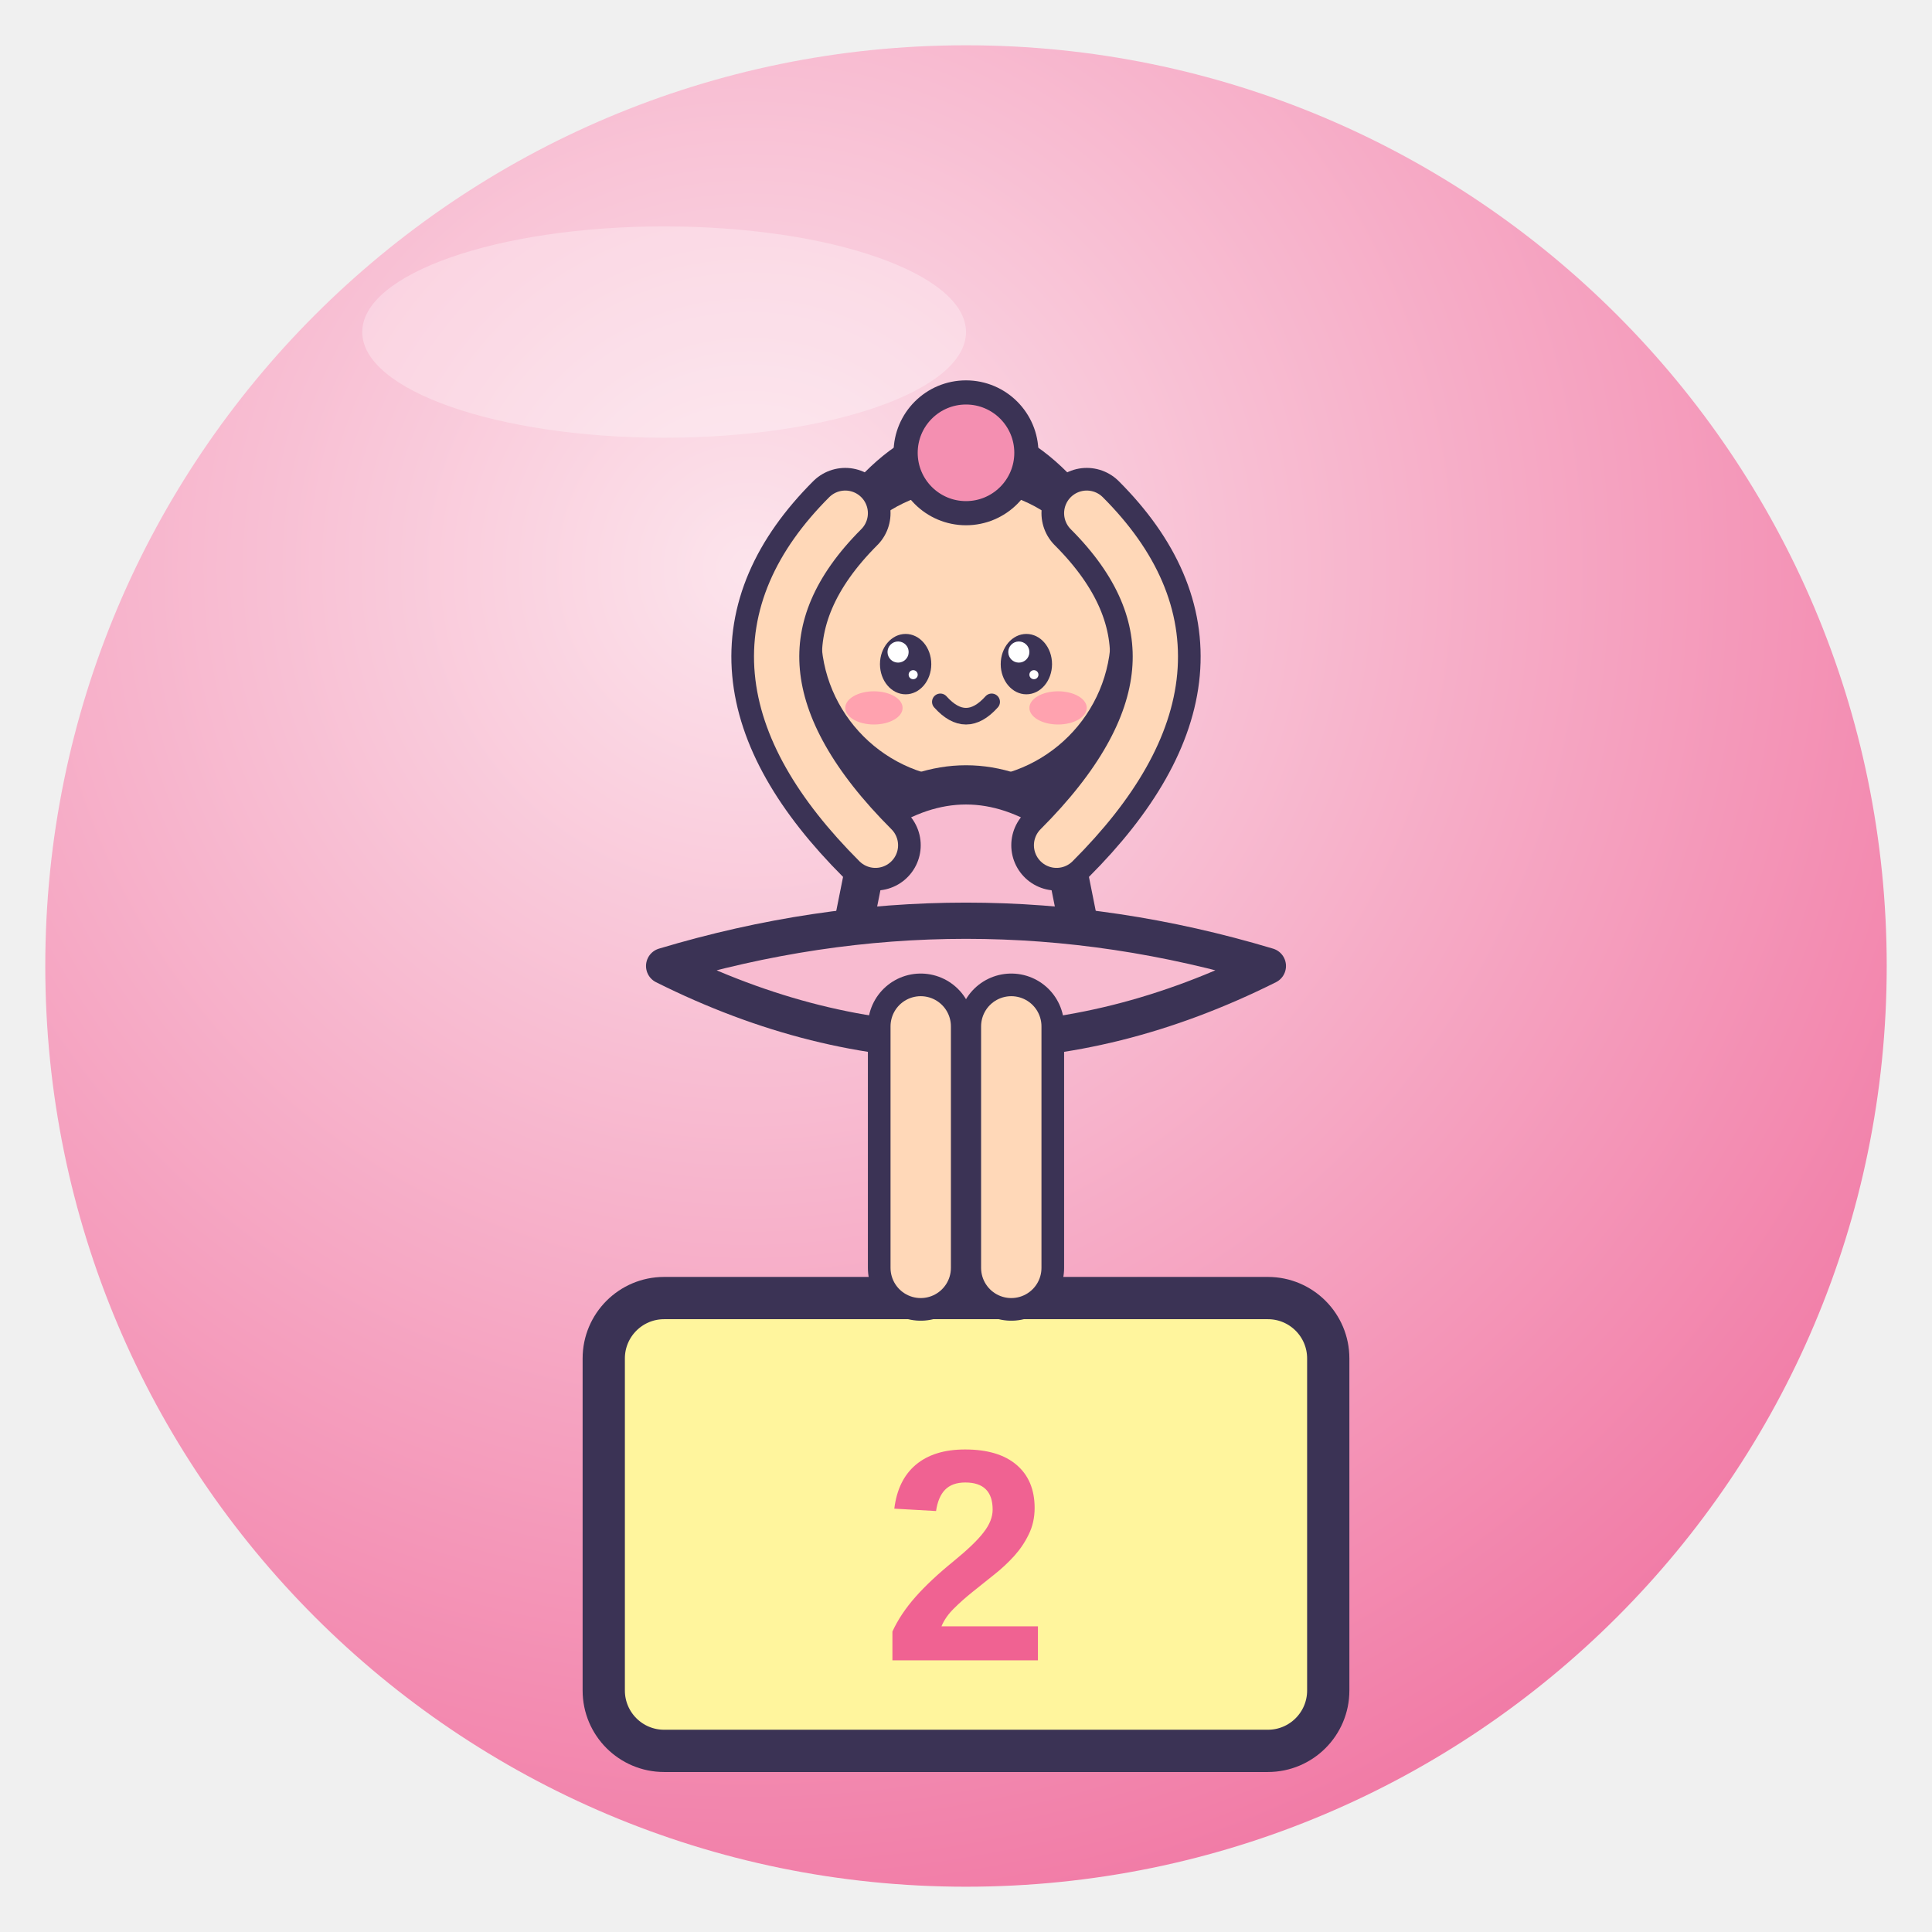
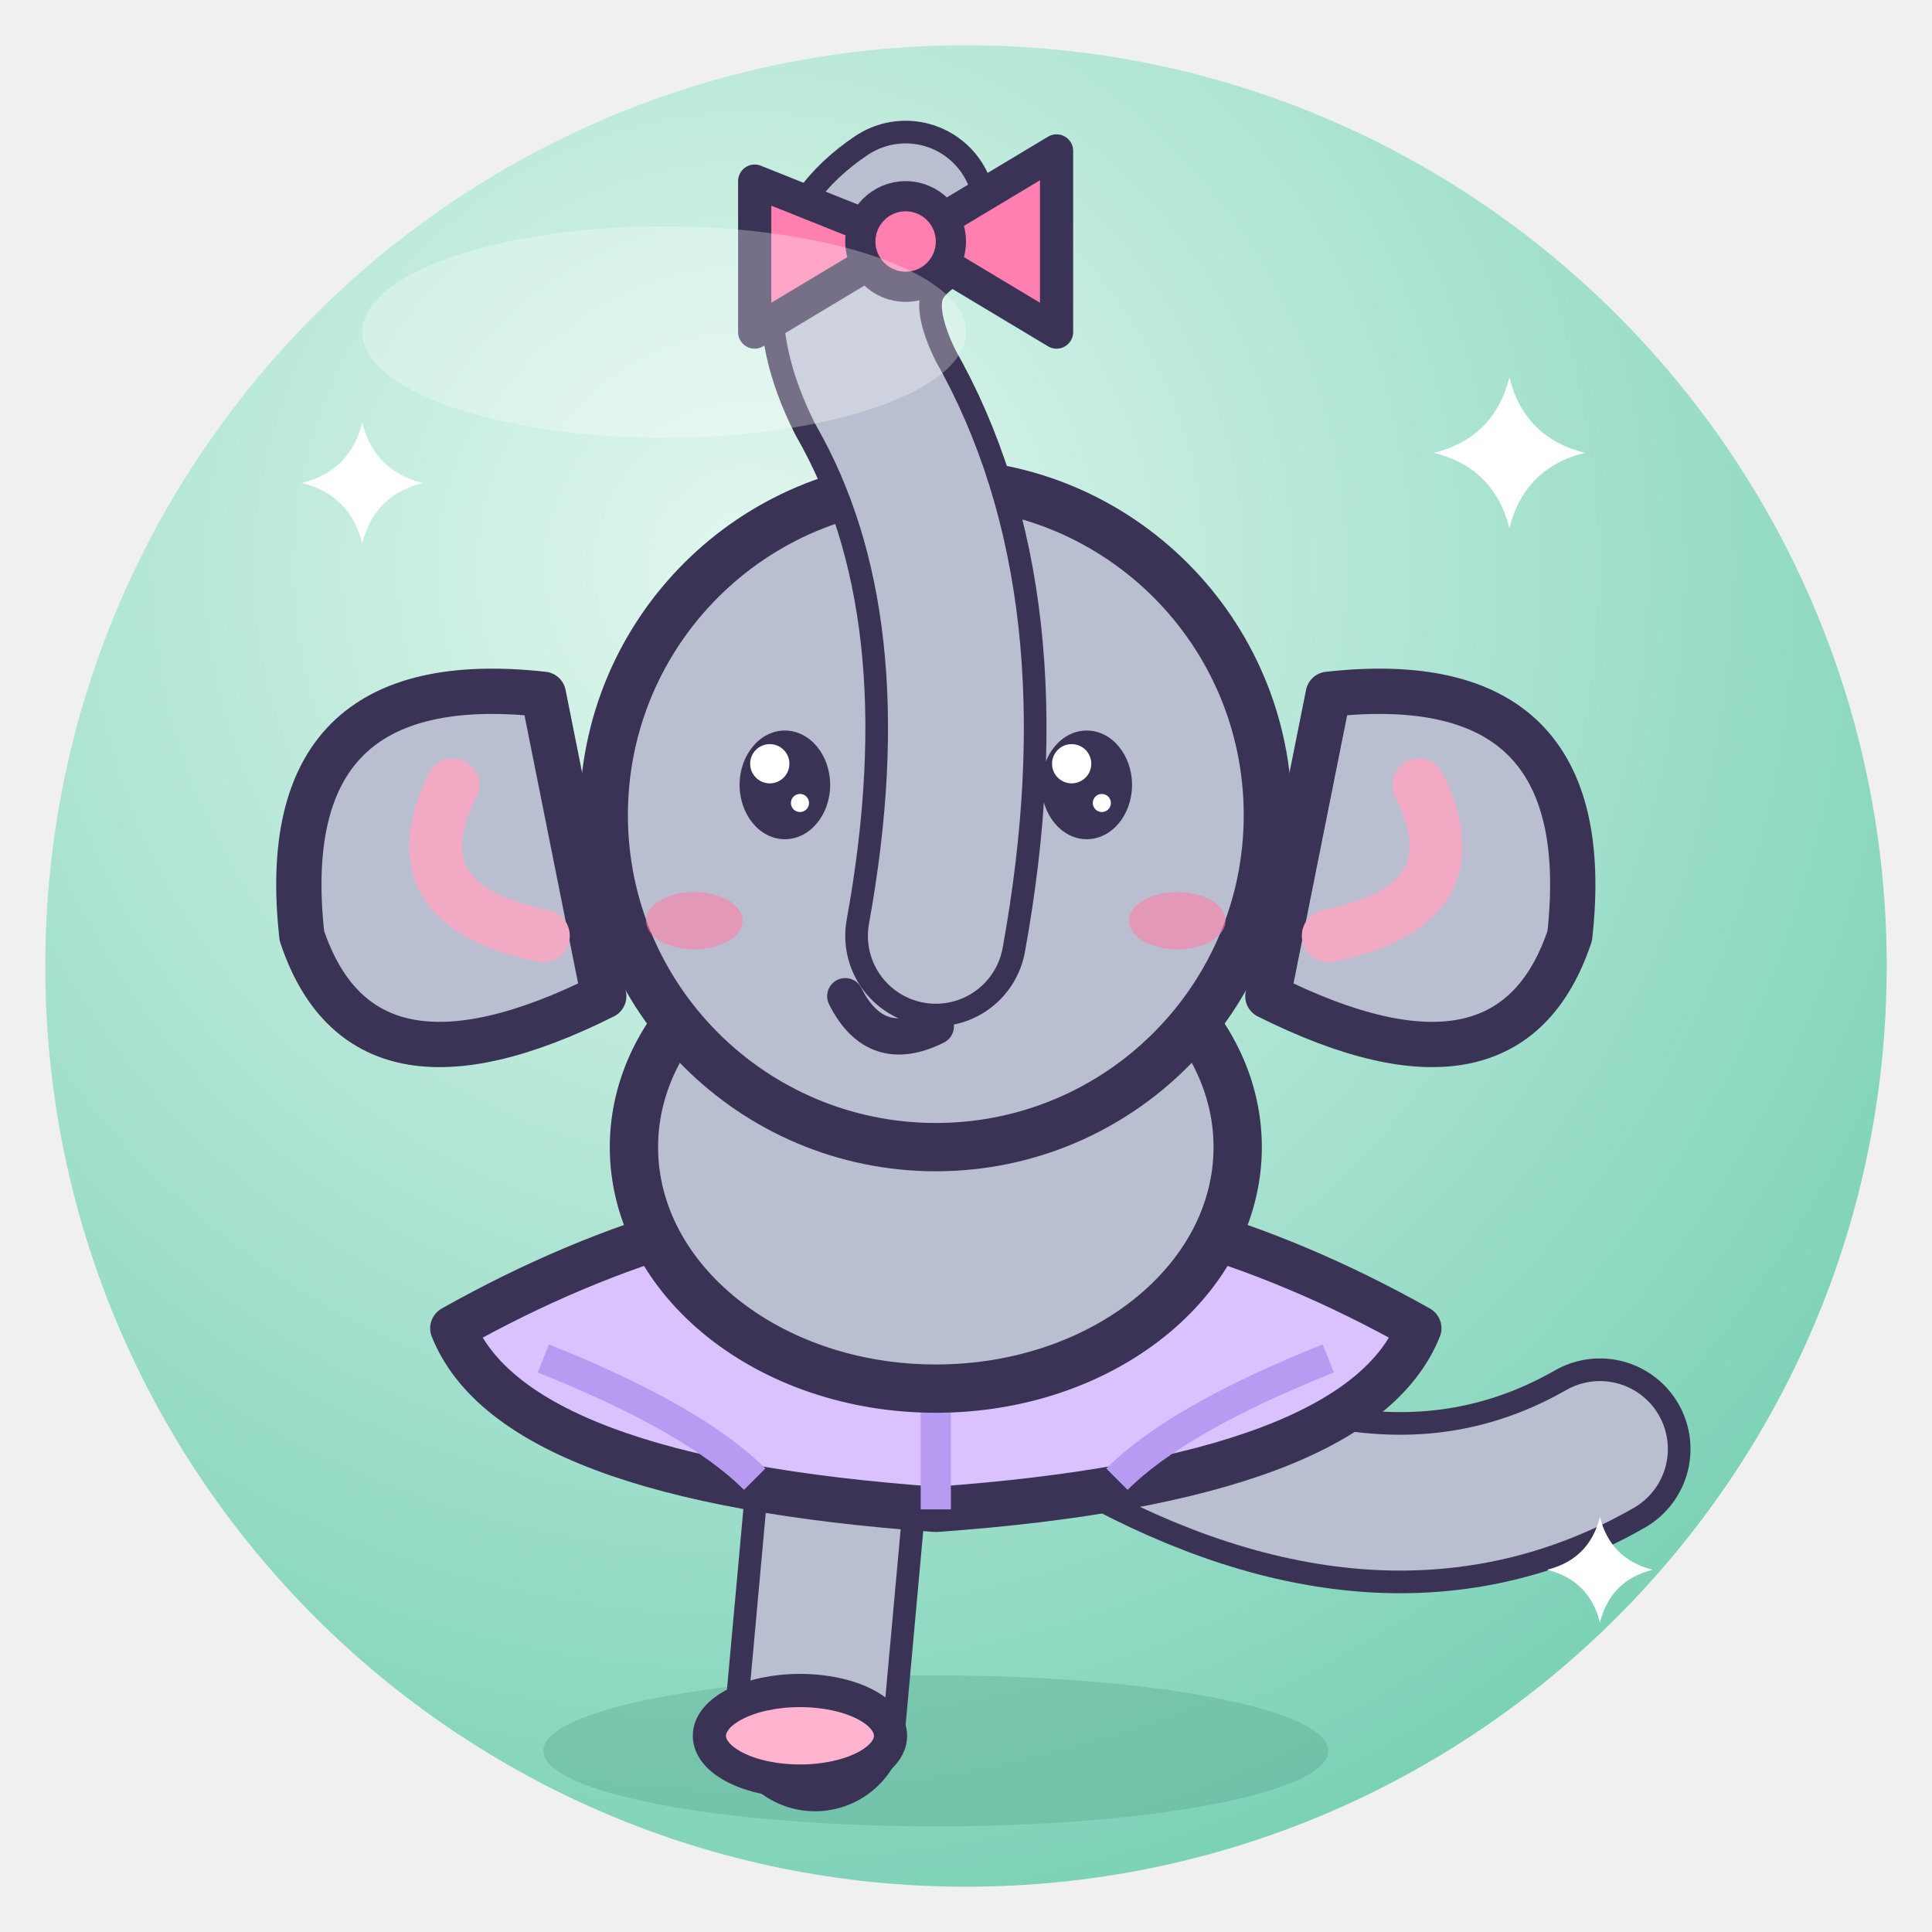
<svg xmlns="http://www.w3.org/2000/svg" viewBox="0 0 128 128" width="128" height="128">
  <defs>
    <radialGradient id="g" cx="38%" cy="28%" r="85%">
-       <stop offset="0" stop-color="#FCE4EC" />
-       <stop offset="1" stop-color="#F06F9E" />
+       <stop offset="0" stop-color="#E2F7F0" />
+       <stop offset="1" stop-color="#6FCDB0" />
    </radialGradient>
    <clipPath id="c">
      <circle cx="64" cy="64" r="61" />
    </clipPath>
  </defs>
  <circle cx="64" cy="64" r="61" fill="url(#g)" />
  <g clip-path="url(#c)">
-     <rect x="40" y="86" width="48" height="30" rx="4" fill="#FFF59D" stroke="#3B3355" stroke-linejoin="round" stroke-linecap="round" stroke-width="2.8" />
-     <text x="64" y="110" font-family="Arial" font-weight="700" font-size="20" fill="#F06292" text-anchor="middle">2</text>
-     <g transform="translate(64 58) rotate(0) scale(1.0)">
-       <circle cx="0" cy="-16" r="11" fill="#FFD8B8" stroke="#3B3355" stroke-linejoin="round" stroke-linecap="round" stroke-width="2.8" />
-       <ellipse cx="-4" cy="-14" rx="1.7" ry="2.0" fill="#3B3355" />
-       <circle cx="-4.5" cy="-14.8" r="0.7" fill="#fff" />
-       <circle cx="-3.5" cy="-13.3" r="0.3" fill="#fff" />
-       <ellipse cx="4" cy="-14" rx="1.7" ry="2.0" fill="#3B3355" />
-       <circle cx="3.5" cy="-14.8" r="0.7" fill="#fff" />
-       <circle cx="4.5" cy="-13.3" r="0.3" fill="#fff" />
-       <ellipse cx="-6.1" cy="-11.1" rx="1.9" ry="1.1" fill="#FF7FA8" opacity=".6" />
-       <ellipse cx="6.1" cy="-11.1" rx="1.9" ry="1.1" fill="#FF7FA8" opacity=".6" />
-       <path d="M-1.7 -11.5 Q0 -9.6 1.7 -11.5" fill="none" stroke="#3B3355" stroke-linejoin="round" stroke-linecap="round" stroke-width="1.1" />
-       <path d="M-6 -26 q6 -6 12 0" fill="none" stroke="#3B3355" stroke-linejoin="round" stroke-linecap="round" stroke-width="2" />
-       <circle cx="0" cy="-28" r="4" fill="#F48FB1" stroke="#3B3355" stroke-linejoin="round" stroke-linecap="round" stroke-width="1.6" />
-       <path d="M-6.0 -4 Q0 -8 6.0 -4 L8.0 6 H-8.0Z" fill="#F8BBD0" stroke="#3B3355" stroke-linejoin="round" stroke-linecap="round" stroke-width="2.6" />
-       <path d="M-20 6 Q0 0 20 6 Q0 16 -20 6Z" fill="#F8BBD0" stroke="#3B3355" stroke-linejoin="round" stroke-linecap="round" stroke-width="2.4" />
-       <path d="M-3 10 V26" fill="none" stroke="#3B3355" stroke-width="7" stroke-linecap="round" stroke-linejoin="round" />
-       <path d="M-3 10 V26" fill="none" stroke="#FFD8B8" stroke-width="4" stroke-linecap="round" stroke-linejoin="round" />
-       <path d="M3 10 V26" fill="none" stroke="#3B3355" stroke-width="7" stroke-linecap="round" stroke-linejoin="round" />
-       <path d="M3 10 V26" fill="none" stroke="#FFD8B8" stroke-width="4" stroke-linecap="round" stroke-linejoin="round" />
-       <path d="M-6 -2 Q-18 -14 -8 -24" fill="none" stroke="#3B3355" stroke-width="6" stroke-linecap="round" stroke-linejoin="round" />
-       <path d="M-6 -2 Q-18 -14 -8 -24" fill="none" stroke="#FFD8B8" stroke-width="3" stroke-linecap="round" stroke-linejoin="round" />
-       <path d="M6 -2 Q18 -14 8 -24" fill="none" stroke="#3B3355" stroke-width="6" stroke-linecap="round" stroke-linejoin="round" />
-       <path d="M6 -2 Q18 -14 8 -24" fill="none" stroke="#FFD8B8" stroke-width="3" stroke-linecap="round" stroke-linejoin="round" />
-     </g>
+     <ellipse cx="62" cy="116" rx="26" ry="5" fill="#3E8F78" opacity=".25" />
+     <path d="M56 92 L54 114" fill="none" stroke="#3B3355" stroke-width="12" stroke-linecap="round" stroke-linejoin="round" />
+     <path d="M56 92 L54 114" fill="none" stroke="#B9BFD0" stroke-width="9" stroke-linecap="round" stroke-linejoin="round" />
+     <path d="M74 94 Q92 104 106 96" fill="none" stroke="#3B3355" stroke-width="12" stroke-linecap="round" stroke-linejoin="round" />
+     <path d="M74 94 Q92 104 106 96" fill="none" stroke="#B9BFD0" stroke-width="9" stroke-linecap="round" stroke-linejoin="round" />
+     <path d="M30 88 Q62 70 94 88 Q90 98 62 100 Q34 98 30 88Z" fill="#D9C2FF" stroke="#3B3355" stroke-linejoin="round" stroke-linecap="round" stroke-width="3" />
+     <path d="M36 90 Q46 94 50 98 M62 90 V100 M88 90 Q78 94 74 98" fill="none" stroke="#B79AF2" stroke-width="2" />
+     <ellipse cx="62" cy="76" rx="20" ry="16" fill="#B9BFD0" stroke="#3B3355" stroke-linejoin="round" stroke-linecap="round" stroke-width="3.2" />
+     <path d="M36 46 Q18 44 20 62 Q24 74 40 66Z" fill="#B9BFD0" stroke="#3B3355" stroke-linejoin="round" stroke-linecap="round" stroke-width="3" />
+     <path d="M88 46 Q106 44 104 62 Q100 74 84 66Z" fill="#B9BFD0" stroke="#3B3355" stroke-linejoin="round" stroke-linecap="round" stroke-width="3" />
+     <path d="M30 52 Q26 60 36 62" fill="none" stroke="#F2A9C4" stroke-width="3.5" stroke-linecap="round" />
+     <path d="M94 52 Q98 60 88 62" fill="none" stroke="#F2A9C4" stroke-width="3.5" stroke-linecap="round" />
+     <circle cx="62" cy="54" r="22" fill="#B9BFD0" stroke="#3B3355" stroke-linejoin="round" stroke-linecap="round" stroke-width="3.2" />
+     <path d="M62 62 Q66 40 58 26 Q54 18 60 14" fill="none" stroke="#3B3355" stroke-width="12" stroke-linecap="round" stroke-linejoin="round" />
+     <path d="M62 62 Q66 40 58 26 Q54 18 60 14" fill="none" stroke="#B9BFD0" stroke-width="9" stroke-linecap="round" stroke-linejoin="round" />
+     <path d="M50 12 L60 16 L50 22Z M70 10 L60 16 L70 22Z" fill="#FF7FB0" stroke="#3B3355" stroke-linejoin="round" stroke-linecap="round" stroke-width="2.2" />
+     <circle cx="60" cy="16" r="3" fill="#FF7FB0" stroke="#3B3355" stroke-linejoin="round" stroke-linecap="round" stroke-width="2" />
+     <ellipse cx="52" cy="52" rx="3.0" ry="3.6" fill="#3B3355" />
+     <circle cx="51.0" cy="50.6" r="1.3" fill="#fff" />
+     <circle cx="53.0" cy="53.2" r="0.6" fill="#fff" />
+     <ellipse cx="72" cy="52" rx="3.0" ry="3.6" fill="#3B3355" />
+     <circle cx="71.0" cy="50.6" r="1.3" fill="#fff" />
+     <circle cx="73.0" cy="53.2" r="0.6" fill="#fff" />
+     <ellipse cx="46" cy="61" rx="3.2" ry="1.9" fill="#FF7FA8" opacity=".6" />
+     <ellipse cx="78" cy="61" rx="3.2" ry="1.9" fill="#FF7FA8" opacity=".6" />
+     <path d="M56 66 Q58 70 62 68" fill="none" stroke="#3B3355" stroke-linejoin="round" stroke-linecap="round" stroke-width="2.4" />
+     <ellipse cx="53" cy="115" rx="6" ry="3" fill="#FFB3CF" stroke="#3B3355" stroke-linejoin="round" stroke-linecap="round" stroke-width="2.2" />
+     <path d="M100 25 Q101.0 29.0 105 30 Q101.0 31.0 100 35 Q99.0 31.0 95 30 Q99.0 29.0 100 25Z" fill="#fff" />
+     <path d="M24 28 Q24.8 31.2 28 32 Q24.8 32.8 24 36 Q23.2 32.8 20 32 Q23.2 31.2 24 28Z" fill="#fff" />
+     <path d="M106 100.5 Q106.7 103.3 109.5 104 Q106.7 104.7 106 107.5 Q105.3 104.7 102.5 104 Q105.3 103.3 106 100.5Z" fill="#fff" />
  </g>
  <ellipse cx="44" cy="22" rx="20" ry="7" fill="#fff" opacity=".3" />
</svg>
